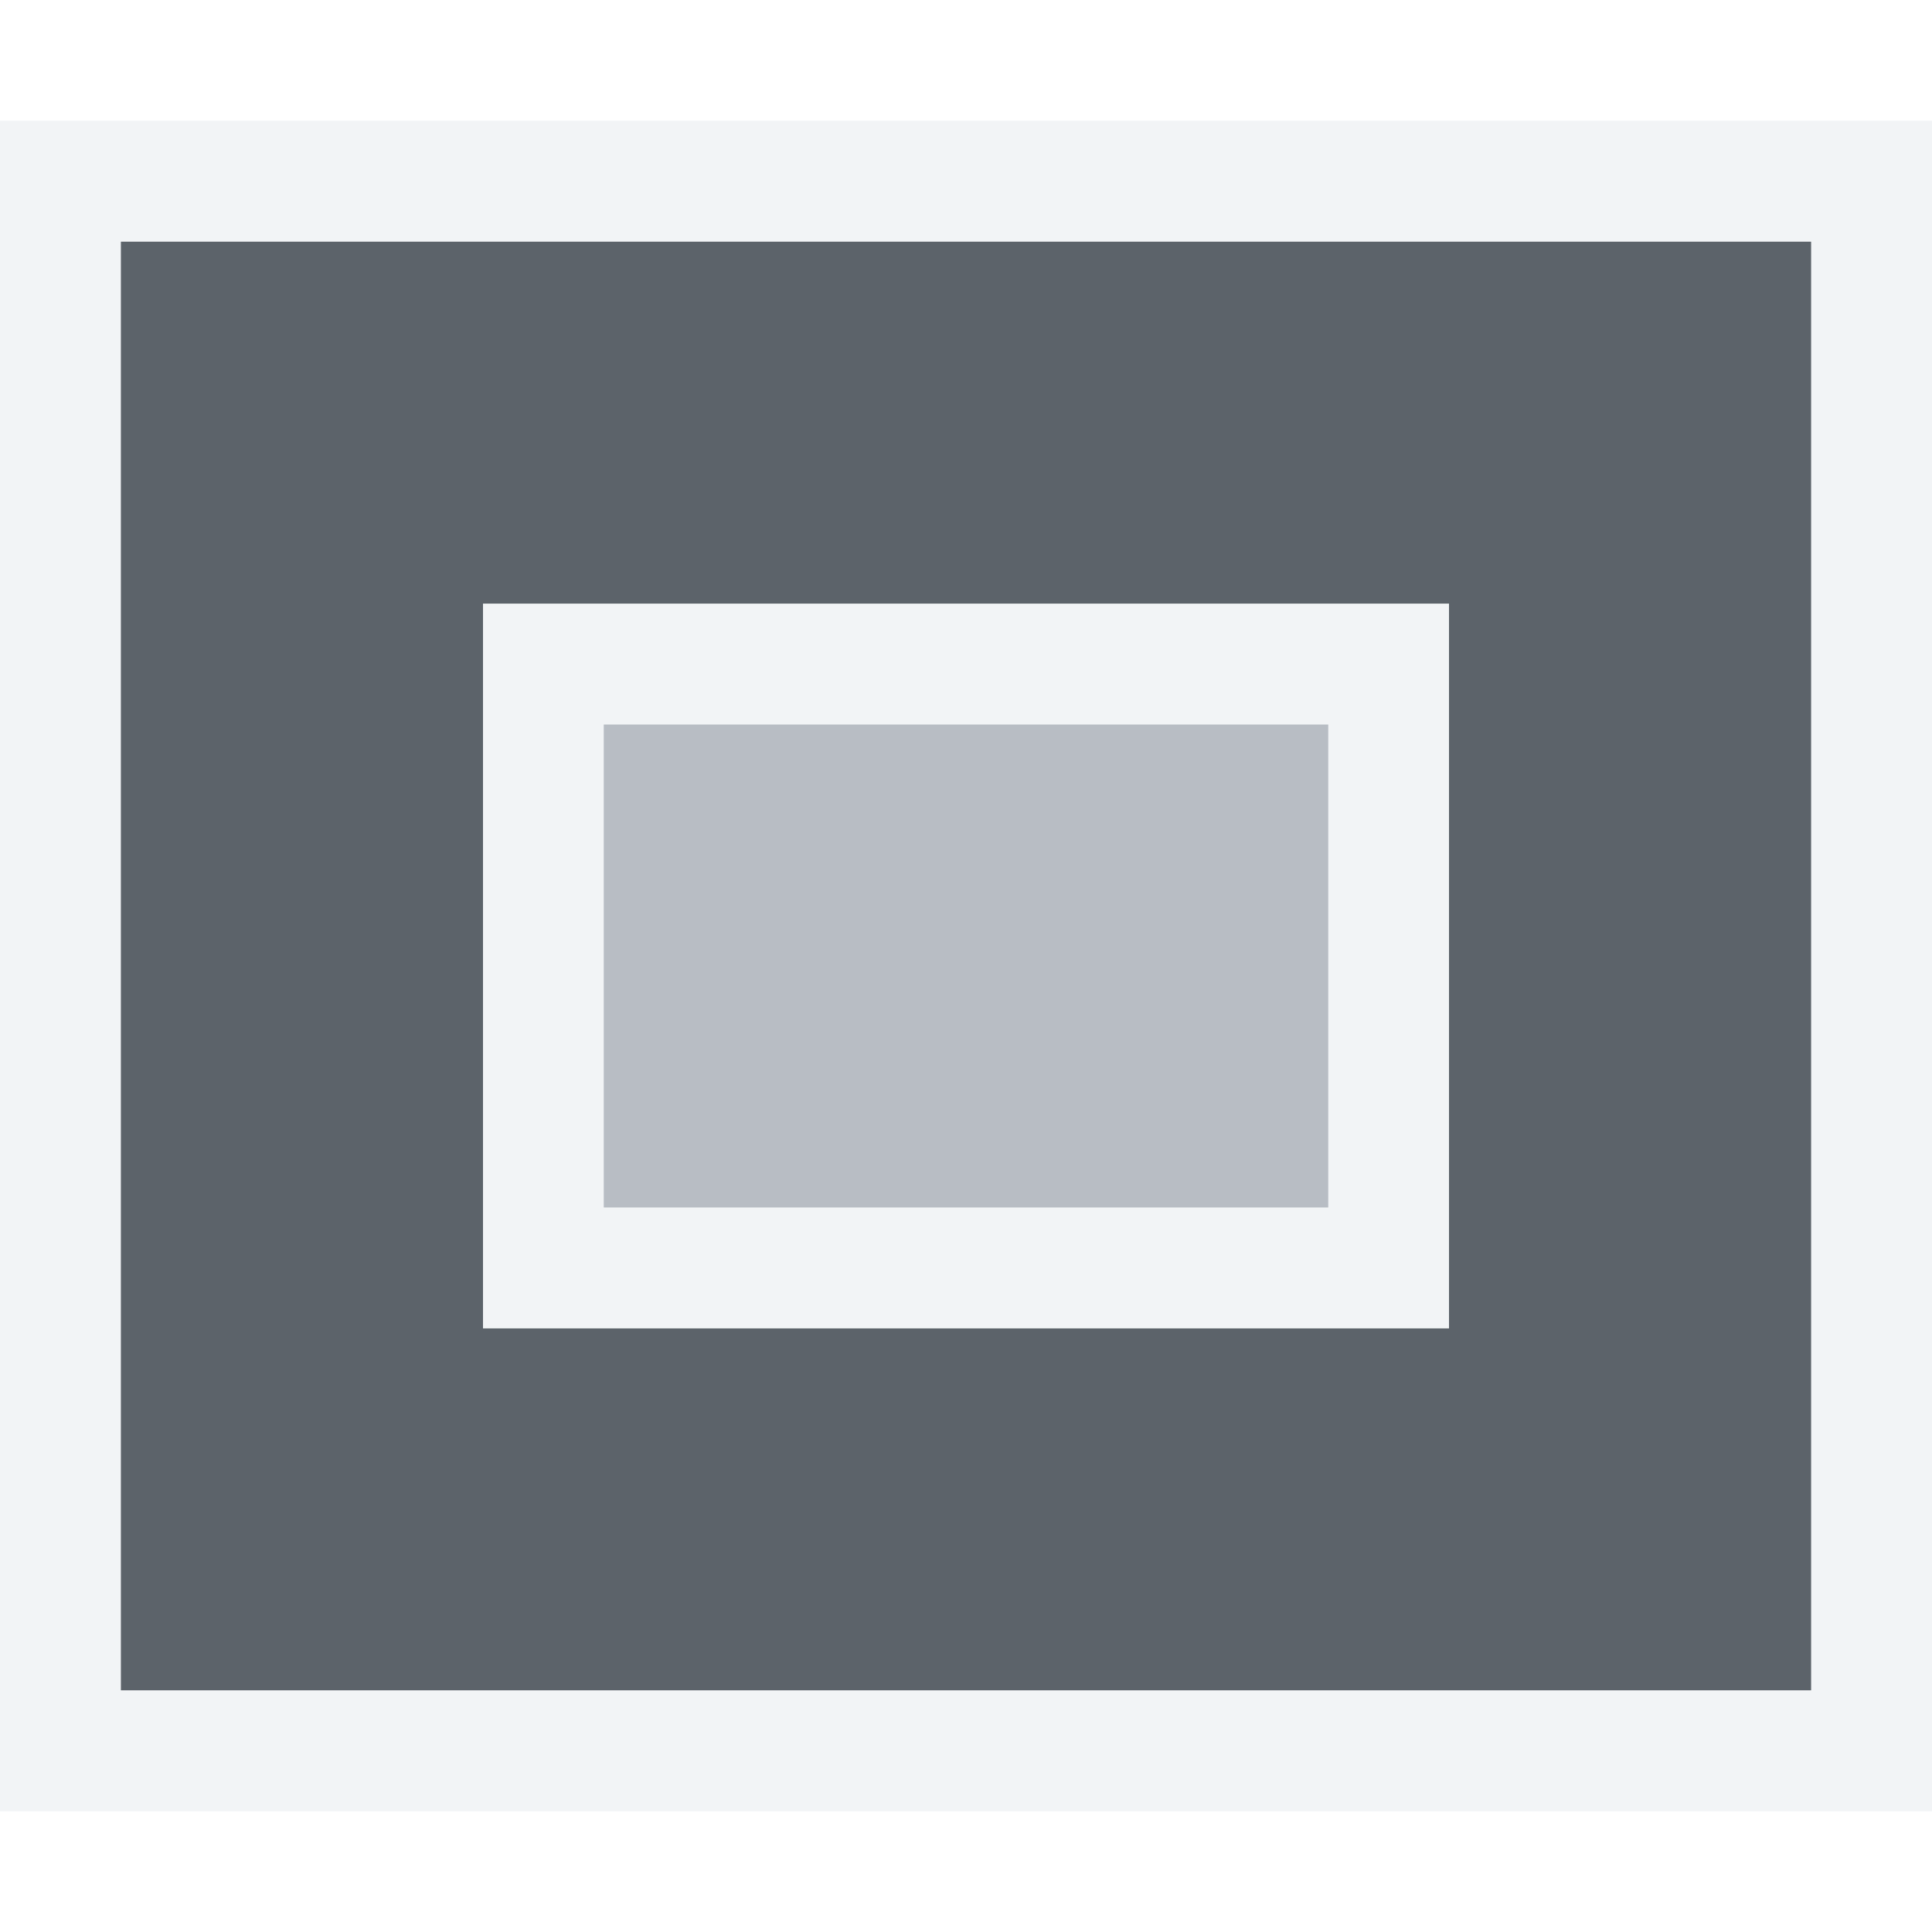
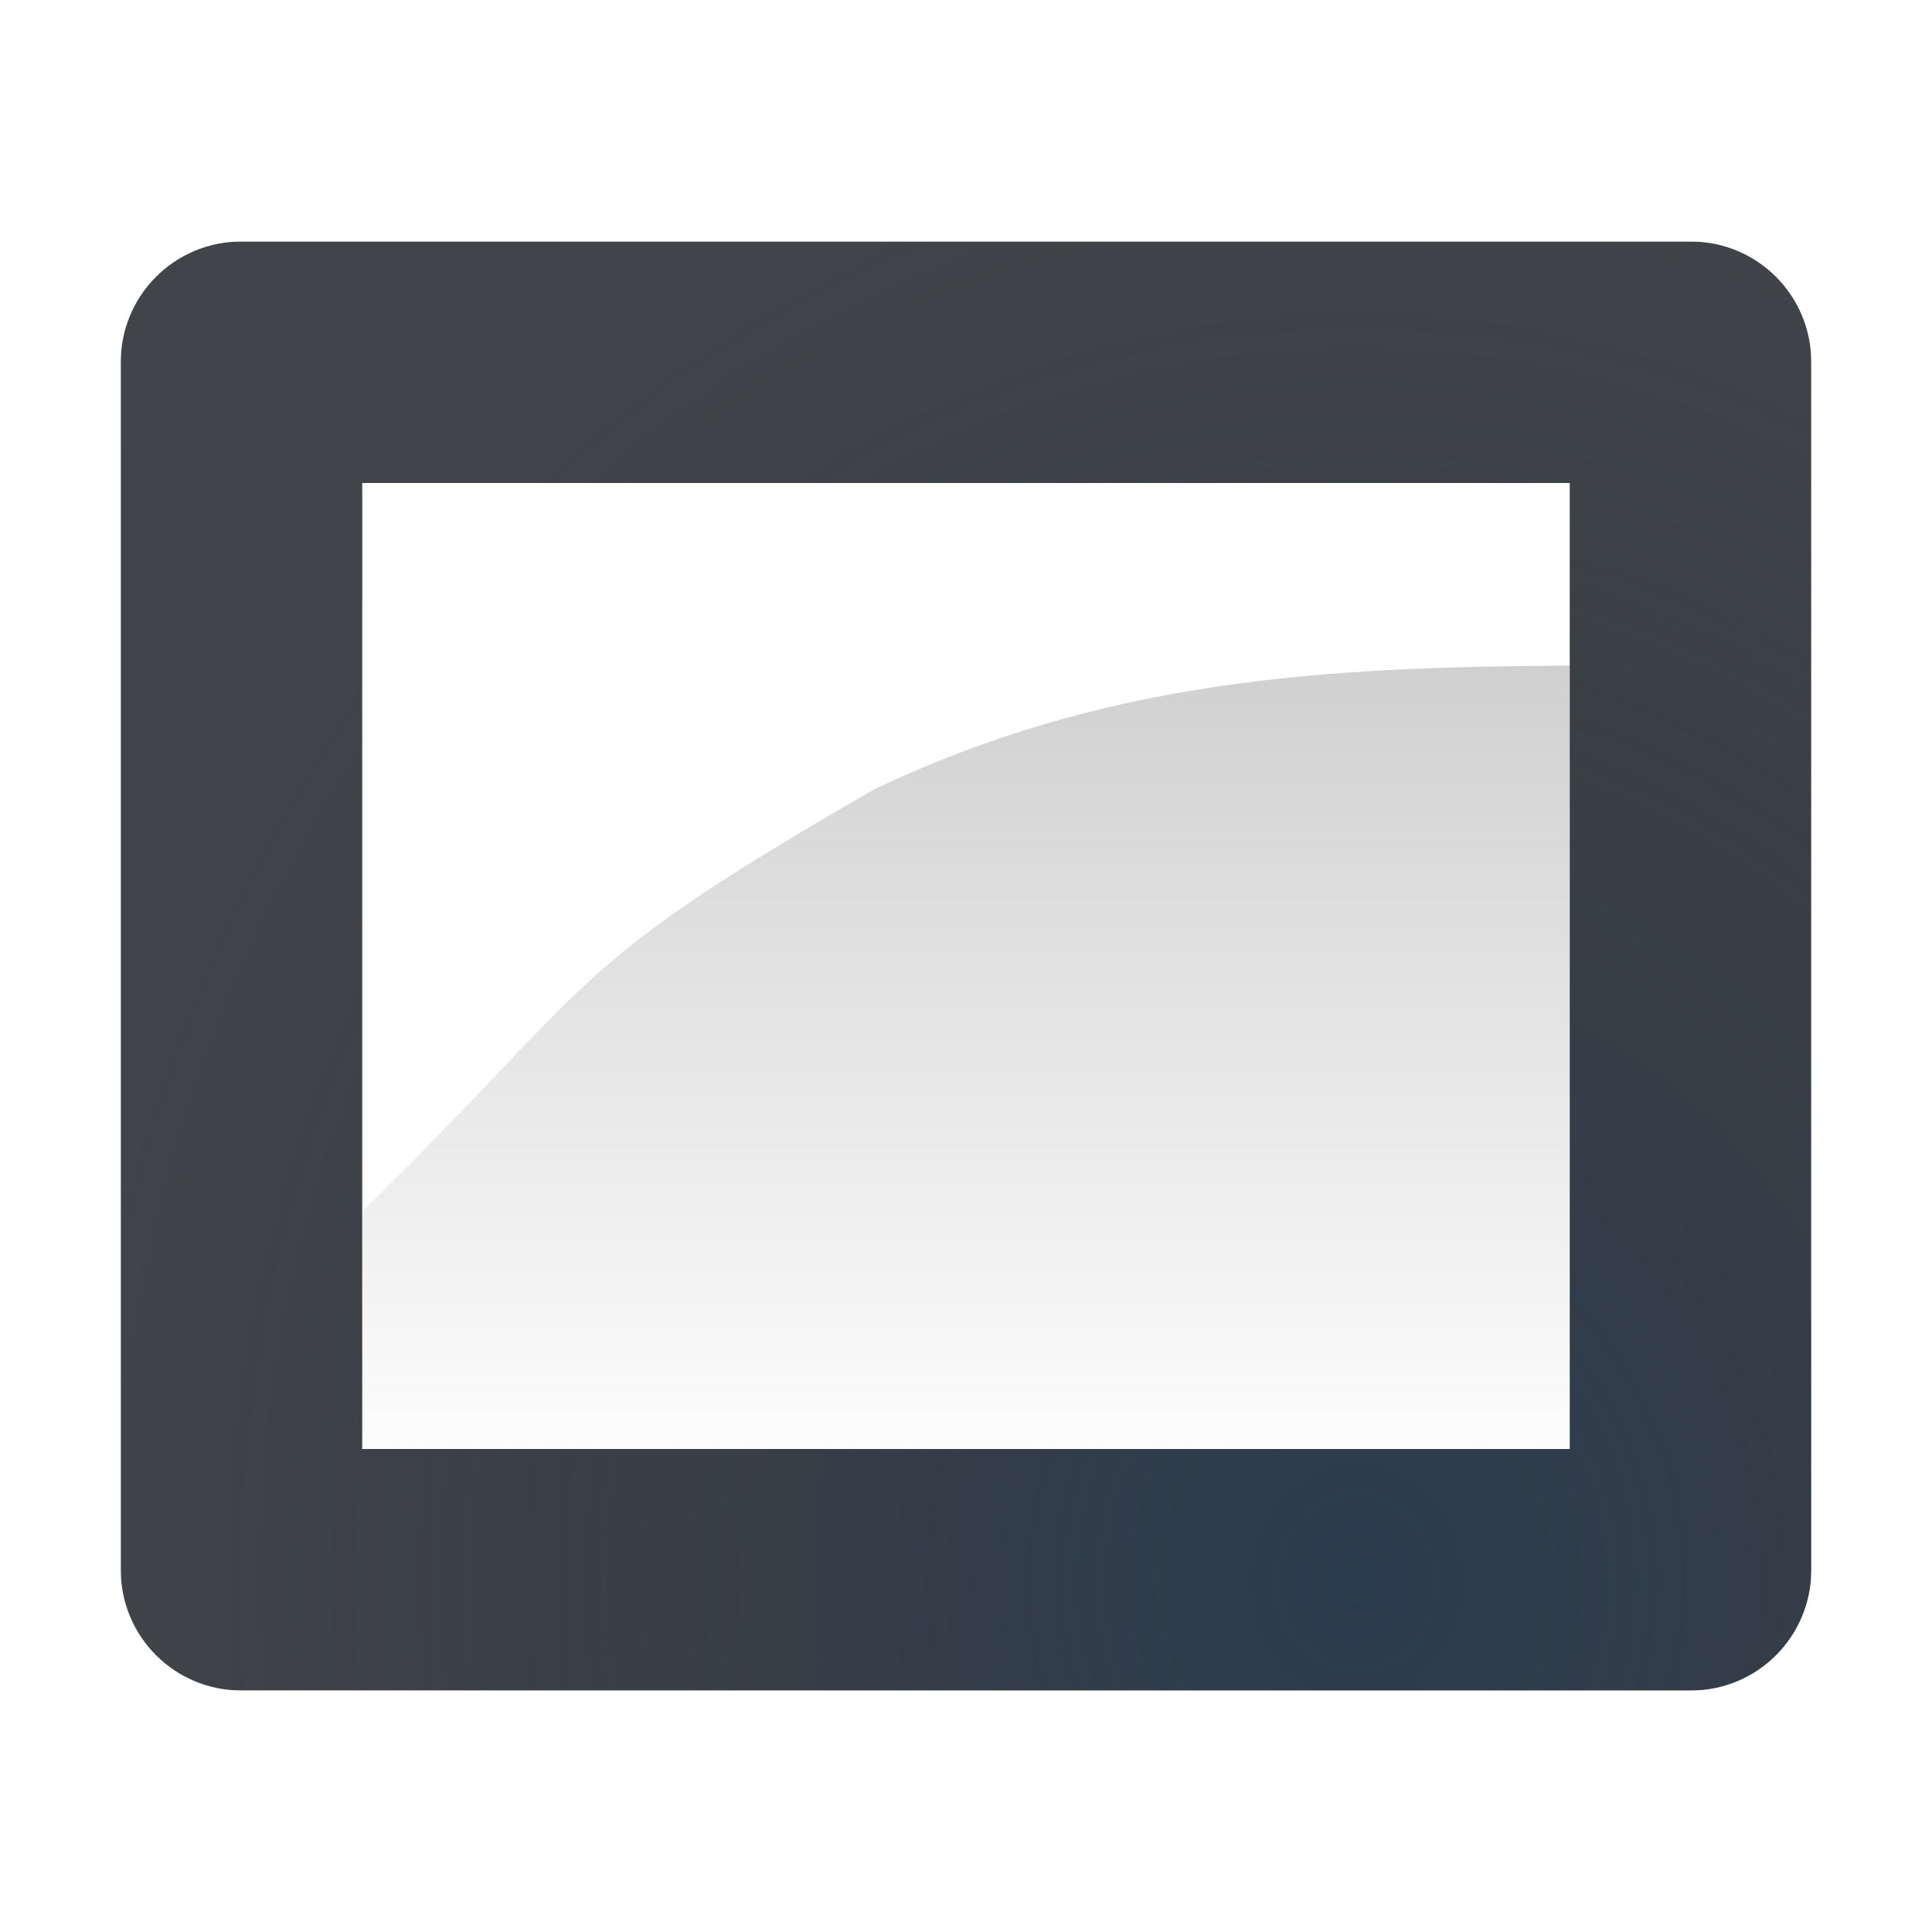
- <svg xmlns="http://www.w3.org/2000/svg" version="1.1" width="16" height="16" id="svg13094">
-   <defs id="defs7" />
-   <path id="path2984" d="m 1,2 0,12 14,0 0,-12 z m 3,3 8,0 0,6 -8,0 z" style="fill:#27303a;fill-opacity:0.753;fill-rule:nonzero" />
-   <path style="font-size:medium;font-style:normal;font-variant:normal;font-weight:normal;font-stretch:normal;text-indent:0;text-align:start;text-decoration:none;line-height:normal;letter-spacing:normal;word-spacing:normal;text-transform:none;direction:ltr;block-progression:tb;writing-mode:lr-tb;text-anchor:start;baseline-shift:baseline;color:#000000;fill:#f1f3f5;fill-opacity:0.903;fill-rule:nonzero;stroke:none;stroke-width:2;marker:none;visibility:visible;display:inline;overflow:visible;enable-background:accumulate;font-family:Sans;-inkscape-font-specification:Sans" d="M 0 1 L 0 2 L 0 14 L 0 15 L 1 15 L 15 15 L 16 15 L 16 14 L 16 2 L 16 1 L 15 1 L 1 1 L 0 1 z M 1 2 L 15 2 L 15 14 L 1 14 L 1 2 z M 4 5 L 4 11 L 12 11 L 12 5 L 4 5 z M 5 6 L 11 6 L 11 10 L 5 10 L 5 6 z " id="path3006" />
-   <path style="color:#000000;fill:#8a929e;fill-opacity:0.609;fill-rule:nonzero;stroke:none;stroke-width:1;marker:none;visibility:visible;display:inline;overflow:visible;enable-background:accumulate" d="m 5,6 6,0 0,4 -6,0 z" id="rect2994" />
+ <svg xmlns="http://www.w3.org/2000/svg" width="16" height="16" version="1.1">
+   <defs>
+     <linearGradient id="d" x1="8.567" x2="8.567" y1="5.012" y2="14.339" gradientTransform="translate(0,-2)" gradientUnits="userSpaceOnUse">
+       <stop stop-color="#000000" stop-opacity=".251" offset="0" />
+       <stop stop-color="#000000" stop-opacity="0" offset="1" />
+     </linearGradient>
+     <radialGradient id="a" cx="-9416.6" cy="5035.4" r="9" gradientTransform="matrix(0 -1.3333 -1.1851 0 5978.7 -12542)" gradientUnits="userSpaceOnUse">
+       <stop stop-color="#213851" stop-opacity=".906" offset="0" />
+       <stop stop-color="#27303a" stop-opacity="0" offset="1" />
+     </radialGradient>
+     <radialGradient id="c" cx=".764" cy="12.636" r="9.344" gradientTransform="matrix(0 -1.8883 -1.5567 0 27.671 16.443)" gradientUnits="userSpaceOnUse">
+       <stop stop-color="#ffffff" stop-opacity=".749" offset="0" />
+       <stop stop-color="#ffffff" stop-opacity=".605" offset="1" />
+     </radialGradient>
+     <radialGradient id="b" cx="12" cy="18.5" r="7" gradientTransform="matrix(1.9439 5.3015e-8 -4.2857e-8 1.5714 -14.327 -17.071)" gradientUnits="userSpaceOnUse">
+       <stop stop-color="#ffffff" stop-opacity=".579" offset="0" />
+       <stop stop-color="#ffffff" stop-opacity="0" offset="1" />
+     </radialGradient>
+   </defs>
+   <path d="m2 2c-0.554 0-1 0.446-1 1v10c0 0.554 0.446 1 1 1h12c0.554 0 1-0.446 1-1v-10c0-0.554-0.446-1-1-1zm1 2h10v8h-10z" fill="#090d11" fill-opacity=".766" style="paint-order:normal" />
+   <path d="m2 2c-0.554 0-1 0.446-1 1v10c0 0.554 0.446 1 1 1h12c0.554 0 1-0.446 1-1v-10c0-0.554-0.446-1-1-1zm1 2h10v8h-10z" fill="url(#a)" fill-opacity=".753" style="paint-order:normal" />
+   <path d="m1 1c-0.554 0-1 0.446-1 1v13c0 0.554 0.446 1 1 1h14c0.554 0 1-0.446 1-1v-13c0-0.554-0.446-1-1-1zm0 1h14v12h-14z" fill="url(#c)" fill-opacity=".999" style="paint-order:normal" />
+   <path d="m3 4h10v8h-10z" fill="url(#b)" fill-opacity=".999" style="paint-order:normal" />
+   <path d="m13 5.512c-2.04 0.012-3.84 0.112-5.76 1.025-2.618 1.506-2.256 1.557-4.24 3.494v1.969h10z" fill="url(#d)" style="paint-order:normal" />
</svg>
